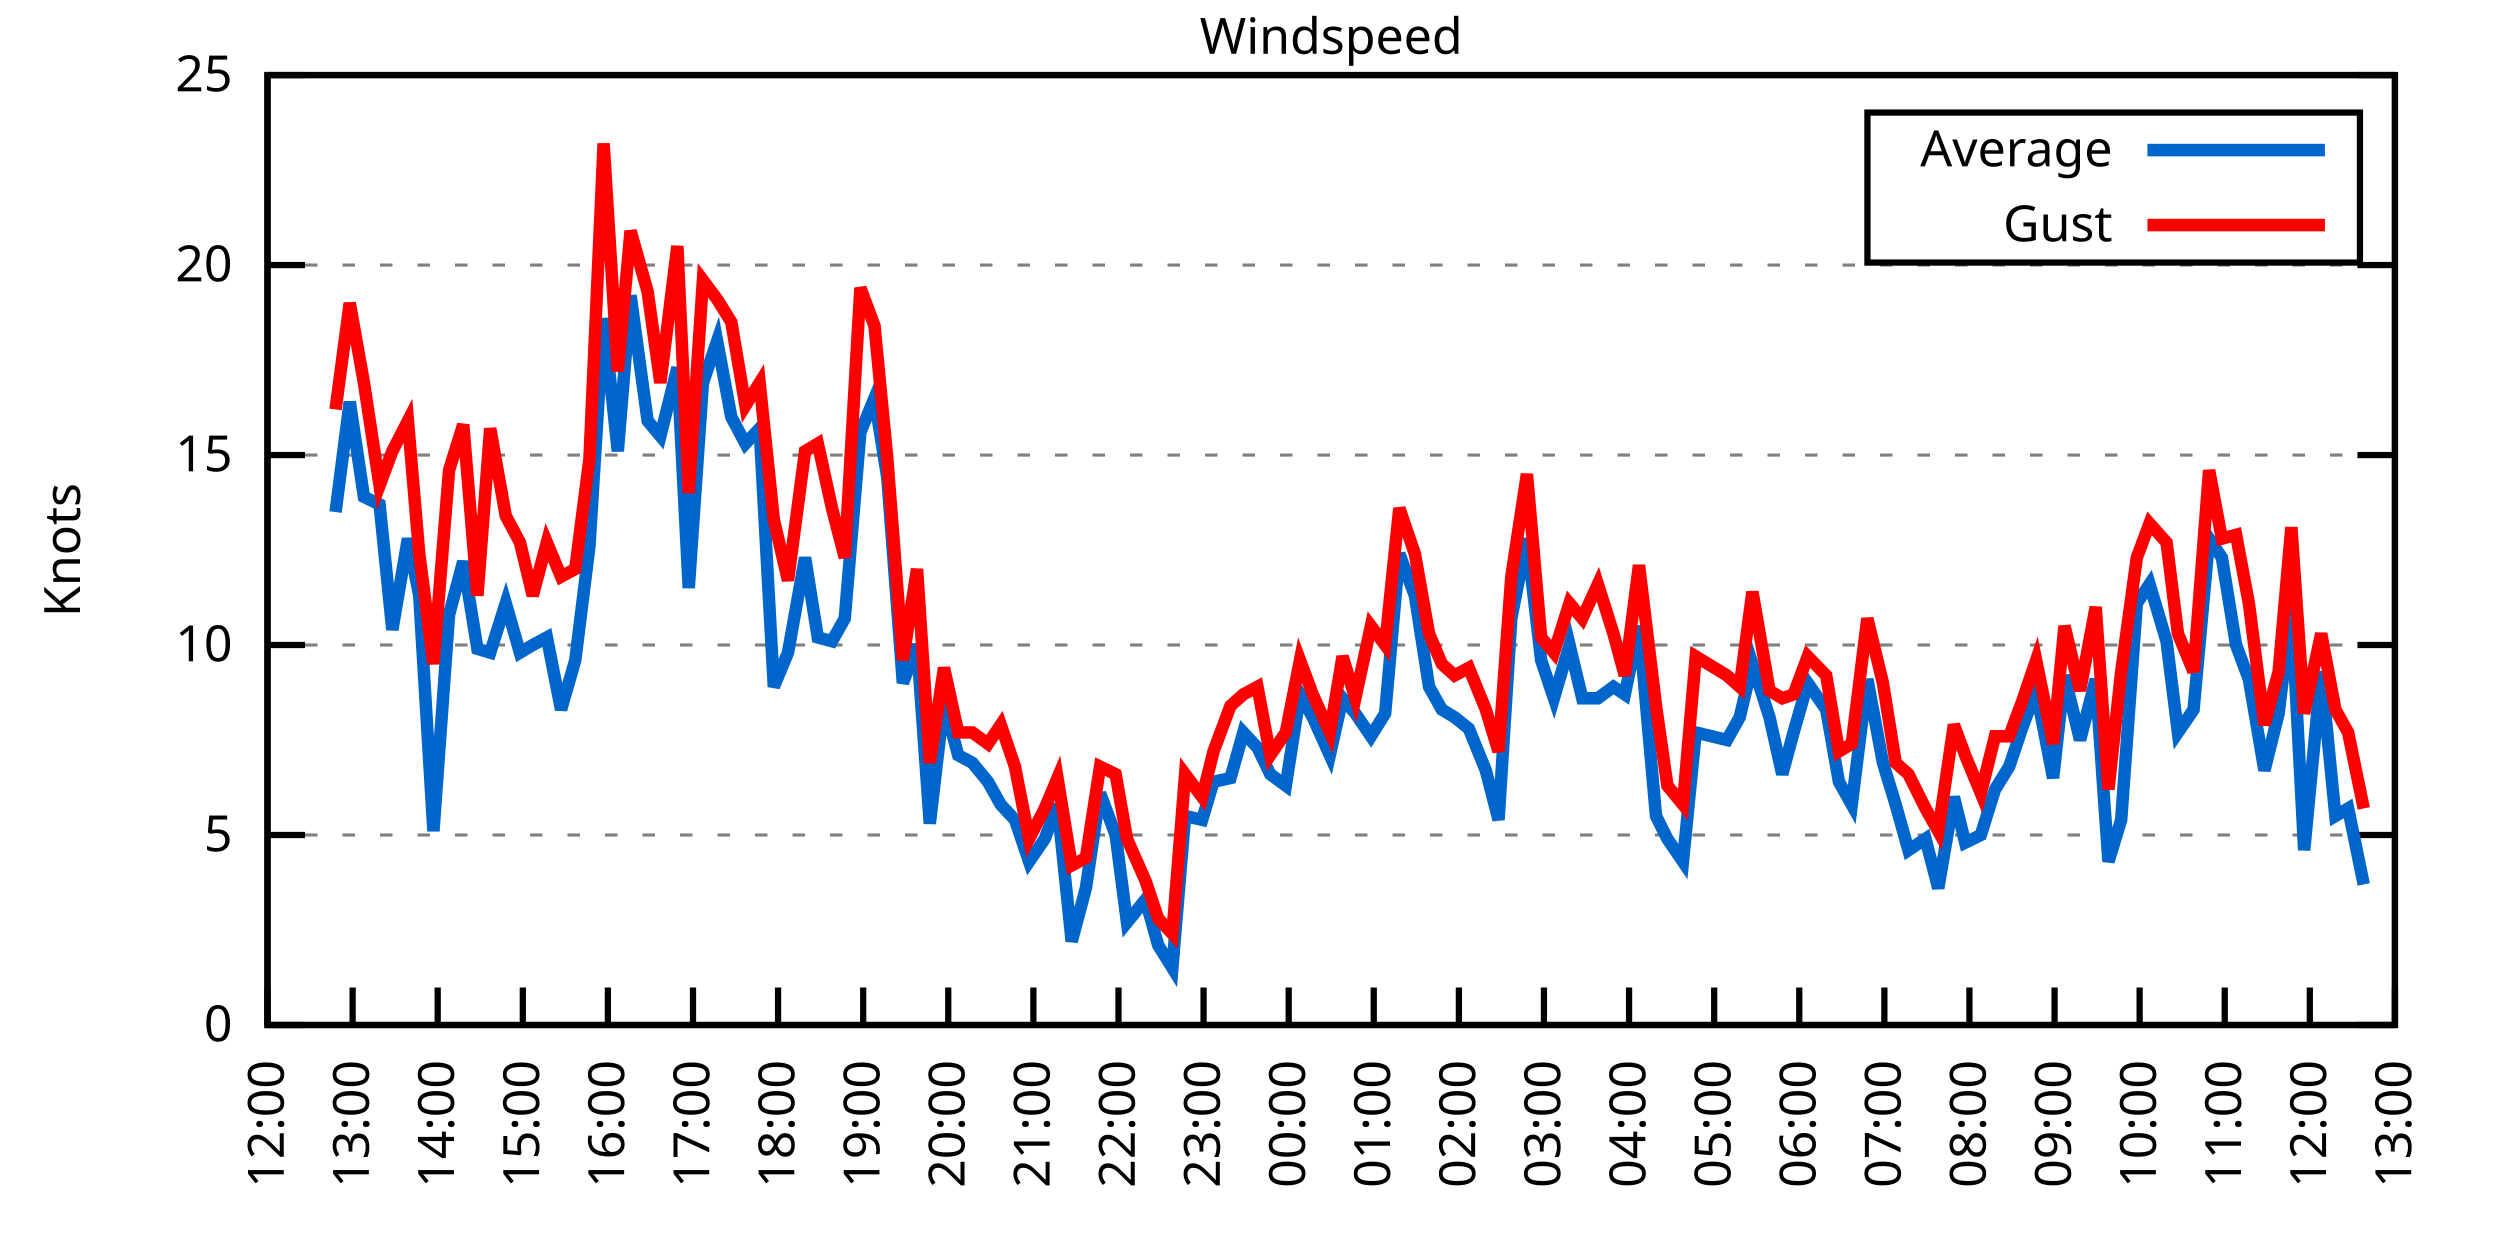
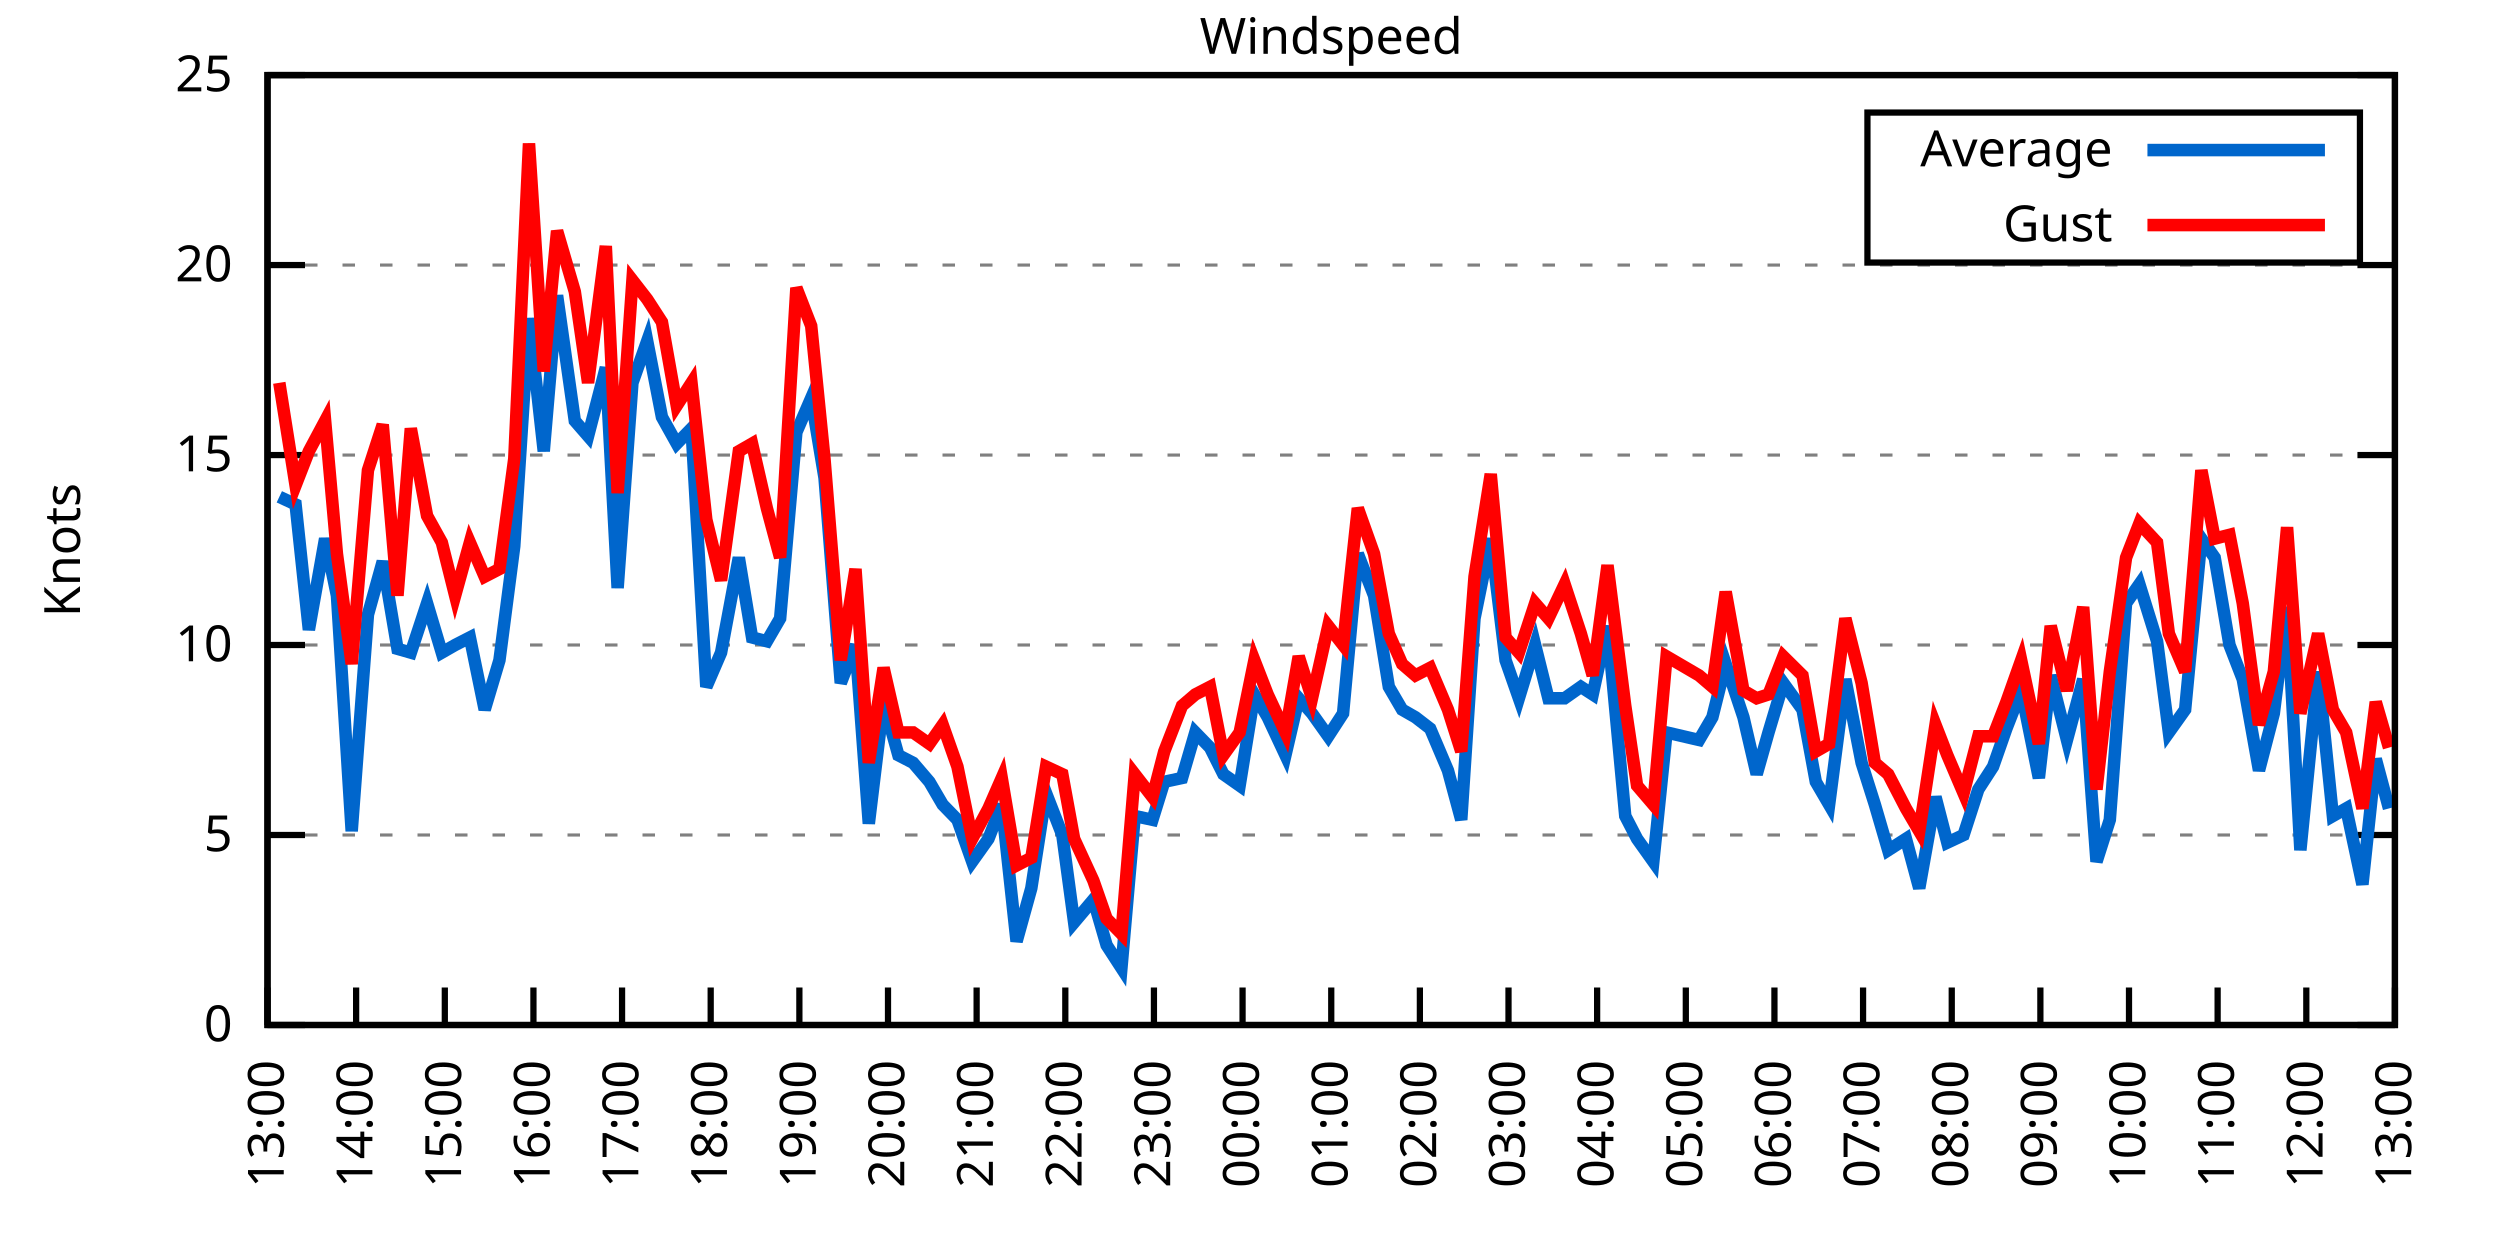
<svg xmlns="http://www.w3.org/2000/svg" xmlns:xlink="http://www.w3.org/1999/xlink" width="400" height="200" viewBox="0 0 400 200">
  <g id="gnuplot_canvas">
    <rect x="0" y="0" width="400" height="200" fill="none" />
    <defs>
      <circle id="gpDot" r="0.5" stroke-width="0.5" stroke="currentColor" />
      <path id="gpPt0" stroke-width="0.333" stroke="currentColor" d="M-1,0 h2 M0,-1 v2" />
      <path id="gpPt1" stroke-width="0.333" stroke="currentColor" d="M-1,-1 L1,1 M1,-1 L-1,1" />
      <path id="gpPt2" stroke-width="0.333" stroke="currentColor" d="M-1,0 L1,0 M0,-1 L0,1 M-1,-1 L1,1 M-1,1 L1,-1" />
      <rect id="gpPt3" stroke-width="0.333" stroke="currentColor" x="-1" y="-1" width="2" height="2" />
      <rect id="gpPt4" stroke-width="0.333" stroke="currentColor" fill="currentColor" x="-1" y="-1" width="2" height="2" />
      <circle id="gpPt5" stroke-width="0.333" stroke="currentColor" cx="0" cy="0" r="1" />
      <use xlink:href="#gpPt5" id="gpPt6" fill="currentColor" stroke="none" />
      <path id="gpPt7" stroke-width="0.333" stroke="currentColor" d="M0,-1.33 L-1.33,0.67 L1.33,0.67 z" />
      <use xlink:href="#gpPt7" id="gpPt8" fill="currentColor" stroke="none" />
      <use xlink:href="#gpPt7" id="gpPt9" stroke="currentColor" transform="rotate(180)" />
      <use xlink:href="#gpPt9" id="gpPt10" fill="currentColor" stroke="none" />
      <use xlink:href="#gpPt3" id="gpPt11" stroke="currentColor" transform="rotate(45)" />
      <use xlink:href="#gpPt11" id="gpPt12" fill="currentColor" stroke="none" />
      <path id="gpPt13" stroke-width="0.333" stroke="currentColor" d="M0,1.330 L1.265,0.411 L0.782,-1.067 L-0.782,-1.076 L-1.265,0.411 z" />
      <use xlink:href="#gpPt13" id="gpPt14" fill="currentColor" stroke="none" />
      <filter id="textbox" filterUnits="objectBoundingBox" x="0" y="0" height="1" width="1">
        <feFlood flood-color="white" flood-opacity="1" result="bgnd" />
        <feComposite in="SourceGraphic" in2="bgnd" operator="atop" />
      </filter>
      <filter id="greybox" filterUnits="objectBoundingBox" x="0" y="0" height="1" width="1">
        <feFlood flood-color="lightgrey" flood-opacity="1" result="grey" />
        <feComposite in="SourceGraphic" in2="grey" operator="atop" />
      </filter>
    </defs>
    <g fill="none" color="white" stroke="currentColor" stroke-width="1.00" stroke-linecap="butt" stroke-linejoin="miter">
</g>
    <g fill="none" color="black" stroke="currentColor" stroke-width="1.00" stroke-linecap="butt" stroke-linejoin="miter">
      <g stroke="none" shape-rendering="crispEdges">
        <polygon fill="rgb(255, 255, 255)" points="42.80,164.00 383.18,164.00 383.18,12.02 42.80,12.02 " />
      </g>
    </g>
    <g fill="none" color="black" stroke="currentColor" stroke-width="1.00" stroke-linecap="butt" stroke-linejoin="miter">
</g>
    <g fill="none" color="black" stroke="black" stroke-width="0.50" stroke-linecap="butt" stroke-linejoin="miter">
</g>
    <g fill="none" color="gray" stroke="currentColor" stroke-width="0.50" stroke-linecap="butt" stroke-linejoin="miter">
      <path stroke="gray" stroke-dasharray="2,4" class="gridline" d="M42.80,164.00 L383.19,164.00  " />
    </g>
    <g fill="none" color="gray" stroke="gray" stroke-width="1.00" stroke-linecap="butt" stroke-linejoin="miter">
</g>
    <g fill="none" color="black" stroke="currentColor" stroke-width="1.00" stroke-linecap="butt" stroke-linejoin="miter">
      <path stroke="black" d="M42.80,164.00 L48.80,164.00 M383.19,164.00 L377.19,164.00  " />
      <g transform="translate(37.20,166.60)" stroke="none" fill="black" font-family="Sans" font-size="8.00" text-anchor="end">
        <text>
          <tspan font-family="Sans"> 0</tspan>
        </text>
      </g>
    </g>
    <g fill="none" color="black" stroke="currentColor" stroke-width="1.00" stroke-linecap="butt" stroke-linejoin="miter">
</g>
    <g fill="none" color="black" stroke="black" stroke-width="0.50" stroke-linecap="butt" stroke-linejoin="miter">
</g>
    <g fill="none" color="gray" stroke="currentColor" stroke-width="0.50" stroke-linecap="butt" stroke-linejoin="miter">
      <path stroke="gray" stroke-dasharray="2,4" class="gridline" d="M42.80,133.60 L383.19,133.60  " />
    </g>
    <g fill="none" color="gray" stroke="gray" stroke-width="1.00" stroke-linecap="butt" stroke-linejoin="miter">
</g>
    <g fill="none" color="black" stroke="currentColor" stroke-width="1.00" stroke-linecap="butt" stroke-linejoin="miter">
      <path stroke="black" d="M42.80,133.60 L48.80,133.60 M383.19,133.60 L377.19,133.60  " />
      <g transform="translate(37.20,136.20)" stroke="none" fill="black" font-family="Sans" font-size="8.00" text-anchor="end">
        <text>
          <tspan font-family="Sans"> 5</tspan>
        </text>
      </g>
    </g>
    <g fill="none" color="black" stroke="currentColor" stroke-width="1.00" stroke-linecap="butt" stroke-linejoin="miter">
</g>
    <g fill="none" color="black" stroke="black" stroke-width="0.50" stroke-linecap="butt" stroke-linejoin="miter">
</g>
    <g fill="none" color="gray" stroke="currentColor" stroke-width="0.50" stroke-linecap="butt" stroke-linejoin="miter">
      <path stroke="gray" stroke-dasharray="2,4" class="gridline" d="M42.80,103.20 L383.19,103.20  " />
    </g>
    <g fill="none" color="gray" stroke="gray" stroke-width="1.00" stroke-linecap="butt" stroke-linejoin="miter">
</g>
    <g fill="none" color="black" stroke="currentColor" stroke-width="1.00" stroke-linecap="butt" stroke-linejoin="miter">
      <path stroke="black" d="M42.80,103.20 L48.80,103.20 M383.19,103.20 L377.19,103.20  " />
      <g transform="translate(37.20,105.80)" stroke="none" fill="black" font-family="Sans" font-size="8.00" text-anchor="end">
        <text>
          <tspan font-family="Sans"> 10</tspan>
        </text>
      </g>
    </g>
    <g fill="none" color="black" stroke="currentColor" stroke-width="1.00" stroke-linecap="butt" stroke-linejoin="miter">
</g>
    <g fill="none" color="black" stroke="black" stroke-width="0.50" stroke-linecap="butt" stroke-linejoin="miter">
</g>
    <g fill="none" color="gray" stroke="currentColor" stroke-width="0.50" stroke-linecap="butt" stroke-linejoin="miter">
      <path stroke="gray" stroke-dasharray="2,4" class="gridline" d="M42.80,72.81 L383.19,72.81  " />
    </g>
    <g fill="none" color="gray" stroke="gray" stroke-width="1.00" stroke-linecap="butt" stroke-linejoin="miter">
</g>
    <g fill="none" color="black" stroke="currentColor" stroke-width="1.00" stroke-linecap="butt" stroke-linejoin="miter">
      <path stroke="black" d="M42.80,72.81 L48.80,72.81 M383.19,72.81 L377.19,72.81  " />
      <g transform="translate(37.20,75.41)" stroke="none" fill="black" font-family="Sans" font-size="8.00" text-anchor="end">
        <text>
          <tspan font-family="Sans"> 15</tspan>
        </text>
      </g>
    </g>
    <g fill="none" color="black" stroke="currentColor" stroke-width="1.00" stroke-linecap="butt" stroke-linejoin="miter">
</g>
    <g fill="none" color="black" stroke="black" stroke-width="0.50" stroke-linecap="butt" stroke-linejoin="miter">
</g>
    <g fill="none" color="gray" stroke="currentColor" stroke-width="0.50" stroke-linecap="butt" stroke-linejoin="miter">
      <path stroke="gray" stroke-dasharray="2,4" class="gridline" d="M42.80,42.41 L383.19,42.41  " />
    </g>
    <g fill="none" color="gray" stroke="gray" stroke-width="1.00" stroke-linecap="butt" stroke-linejoin="miter">
</g>
    <g fill="none" color="black" stroke="currentColor" stroke-width="1.00" stroke-linecap="butt" stroke-linejoin="miter">
      <path stroke="black" d="M42.80,42.41 L48.80,42.41 M383.19,42.41 L377.19,42.41  " />
      <g transform="translate(37.20,45.01)" stroke="none" fill="black" font-family="Sans" font-size="8.00" text-anchor="end">
        <text>
          <tspan font-family="Sans"> 20</tspan>
        </text>
      </g>
    </g>
    <g fill="none" color="black" stroke="currentColor" stroke-width="1.00" stroke-linecap="butt" stroke-linejoin="miter">
</g>
    <g fill="none" color="black" stroke="black" stroke-width="0.50" stroke-linecap="butt" stroke-linejoin="miter">
</g>
    <g fill="none" color="gray" stroke="currentColor" stroke-width="0.50" stroke-linecap="butt" stroke-linejoin="miter">
      <path stroke="gray" stroke-dasharray="2,4" class="gridline" d="M42.80,12.01 L383.19,12.01  " />
    </g>
    <g fill="none" color="gray" stroke="gray" stroke-width="1.00" stroke-linecap="butt" stroke-linejoin="miter">
</g>
    <g fill="none" color="black" stroke="currentColor" stroke-width="1.00" stroke-linecap="butt" stroke-linejoin="miter">
      <path stroke="black" d="M42.80,12.01 L48.80,12.01 M383.19,12.01 L377.19,12.01  " />
      <g transform="translate(37.20,14.61)" stroke="none" fill="black" font-family="Sans" font-size="8.00" text-anchor="end">
        <text>
          <tspan font-family="Sans"> 25</tspan>
        </text>
      </g>
    </g>
    <g fill="none" color="black" stroke="currentColor" stroke-width="1.00" stroke-linecap="butt" stroke-linejoin="miter">
      <path stroke="black" d="M42.80,164.00 L42.80,158.00  " />
      <g transform="translate(45.40,169.60) rotate(270.00)" stroke="none" fill="black" font-family="Sans" font-size="8.00" text-anchor="end">
        <text>
-           <tspan font-family="Sans">12:00</tspan>
-         </text>
-       </g>
-     </g>
-     <g fill="none" color="black" stroke="currentColor" stroke-width="1.00" stroke-linecap="butt" stroke-linejoin="miter">
-       <path stroke="black" d="M56.42,164.00 L56.42,158.00  " />
-       <g transform="translate(59.02,169.60) rotate(270.00)" stroke="none" fill="black" font-family="Sans" font-size="8.00" text-anchor="end">
-         <text>
          <tspan font-family="Sans">13:00</tspan>
        </text>
      </g>
    </g>
    <g fill="none" color="black" stroke="currentColor" stroke-width="1.00" stroke-linecap="butt" stroke-linejoin="miter">
-       <path stroke="black" d="M70.03,164.00 L70.03,158.00  " />
-       <g transform="translate(72.63,169.60) rotate(270.00)" stroke="none" fill="black" font-family="Sans" font-size="8.00" text-anchor="end">
+       <path stroke="black" d="M56.98,164.00 L56.98,158.00  " />
+       <g transform="translate(59.58,169.60) rotate(270.00)" stroke="none" fill="black" font-family="Sans" font-size="8.00" text-anchor="end">
        <text>
          <tspan font-family="Sans">14:00</tspan>
        </text>
      </g>
    </g>
    <g fill="none" color="black" stroke="currentColor" stroke-width="1.00" stroke-linecap="butt" stroke-linejoin="miter">
-       <path stroke="black" d="M83.65,164.00 L83.65,158.00  " />
-       <g transform="translate(86.25,169.60) rotate(270.00)" stroke="none" fill="black" font-family="Sans" font-size="8.00" text-anchor="end">
+       <path stroke="black" d="M71.17,164.00 L71.17,158.00  " />
+       <g transform="translate(73.77,169.60) rotate(270.00)" stroke="none" fill="black" font-family="Sans" font-size="8.00" text-anchor="end">
        <text>
          <tspan font-family="Sans">15:00</tspan>
        </text>
      </g>
    </g>
    <g fill="none" color="black" stroke="currentColor" stroke-width="1.00" stroke-linecap="butt" stroke-linejoin="miter">
-       <path stroke="black" d="M97.26,164.00 L97.26,158.00  " />
-       <g transform="translate(99.86,169.60) rotate(270.00)" stroke="none" fill="black" font-family="Sans" font-size="8.00" text-anchor="end">
+       <path stroke="black" d="M85.35,164.00 L85.35,158.00  " />
+       <g transform="translate(87.95,169.60) rotate(270.00)" stroke="none" fill="black" font-family="Sans" font-size="8.00" text-anchor="end">
        <text>
          <tspan font-family="Sans">16:00</tspan>
        </text>
      </g>
    </g>
    <g fill="none" color="black" stroke="currentColor" stroke-width="1.00" stroke-linecap="butt" stroke-linejoin="miter">
-       <path stroke="black" d="M110.88,164.00 L110.88,158.00  " />
-       <g transform="translate(113.48,169.60) rotate(270.00)" stroke="none" fill="black" font-family="Sans" font-size="8.00" text-anchor="end">
+       <path stroke="black" d="M99.53,164.00 L99.53,158.00  " />
+       <g transform="translate(102.13,169.60) rotate(270.00)" stroke="none" fill="black" font-family="Sans" font-size="8.00" text-anchor="end">
        <text>
          <tspan font-family="Sans">17:00</tspan>
        </text>
      </g>
    </g>
    <g fill="none" color="black" stroke="currentColor" stroke-width="1.00" stroke-linecap="butt" stroke-linejoin="miter">
-       <path stroke="black" d="M124.49,164.00 L124.49,158.00  " />
-       <g transform="translate(127.09,169.60) rotate(270.00)" stroke="none" fill="black" font-family="Sans" font-size="8.00" text-anchor="end">
+       <path stroke="black" d="M113.71,164.00 L113.71,158.00  " />
+       <g transform="translate(116.31,169.60) rotate(270.00)" stroke="none" fill="black" font-family="Sans" font-size="8.00" text-anchor="end">
        <text>
          <tspan font-family="Sans">18:00</tspan>
        </text>
      </g>
    </g>
    <g fill="none" color="black" stroke="currentColor" stroke-width="1.00" stroke-linecap="butt" stroke-linejoin="miter">
-       <path stroke="black" d="M138.11,164.00 L138.11,158.00  " />
-       <g transform="translate(140.71,169.60) rotate(270.00)" stroke="none" fill="black" font-family="Sans" font-size="8.00" text-anchor="end">
+       <path stroke="black" d="M127.90,164.00 L127.90,158.00  " />
+       <g transform="translate(130.50,169.60) rotate(270.00)" stroke="none" fill="black" font-family="Sans" font-size="8.00" text-anchor="end">
        <text>
          <tspan font-family="Sans">19:00</tspan>
        </text>
      </g>
    </g>
    <g fill="none" color="black" stroke="currentColor" stroke-width="1.00" stroke-linecap="butt" stroke-linejoin="miter">
-       <path stroke="black" d="M151.72,164.00 L151.72,158.00  " />
-       <g transform="translate(154.32,169.60) rotate(270.00)" stroke="none" fill="black" font-family="Sans" font-size="8.00" text-anchor="end">
+       <path stroke="black" d="M142.08,164.00 L142.08,158.00  " />
+       <g transform="translate(144.68,169.60) rotate(270.00)" stroke="none" fill="black" font-family="Sans" font-size="8.00" text-anchor="end">
        <text>
          <tspan font-family="Sans">20:00</tspan>
        </text>
      </g>
    </g>
    <g fill="none" color="black" stroke="currentColor" stroke-width="1.00" stroke-linecap="butt" stroke-linejoin="miter">
-       <path stroke="black" d="M165.34,164.00 L165.34,158.00  " />
-       <g transform="translate(167.94,169.60) rotate(270.00)" stroke="none" fill="black" font-family="Sans" font-size="8.00" text-anchor="end">
+       <path stroke="black" d="M156.26,164.00 L156.26,158.00  " />
+       <g transform="translate(158.86,169.60) rotate(270.00)" stroke="none" fill="black" font-family="Sans" font-size="8.00" text-anchor="end">
        <text>
          <tspan font-family="Sans">21:00</tspan>
        </text>
      </g>
    </g>
    <g fill="none" color="black" stroke="currentColor" stroke-width="1.00" stroke-linecap="butt" stroke-linejoin="miter">
-       <path stroke="black" d="M178.96,164.00 L178.96,158.00  " />
-       <g transform="translate(181.56,169.60) rotate(270.00)" stroke="none" fill="black" font-family="Sans" font-size="8.00" text-anchor="end">
+       <path stroke="black" d="M170.45,164.00 L170.45,158.00  " />
+       <g transform="translate(173.05,169.60) rotate(270.00)" stroke="none" fill="black" font-family="Sans" font-size="8.00" text-anchor="end">
        <text>
          <tspan font-family="Sans">22:00</tspan>
        </text>
      </g>
    </g>
    <g fill="none" color="black" stroke="currentColor" stroke-width="1.00" stroke-linecap="butt" stroke-linejoin="miter">
-       <path stroke="black" d="M192.57,164.00 L192.57,158.00  " />
-       <g transform="translate(195.17,169.60) rotate(270.00)" stroke="none" fill="black" font-family="Sans" font-size="8.00" text-anchor="end">
+       <path stroke="black" d="M184.63,164.00 L184.63,158.00  " />
+       <g transform="translate(187.23,169.60) rotate(270.00)" stroke="none" fill="black" font-family="Sans" font-size="8.00" text-anchor="end">
        <text>
          <tspan font-family="Sans">23:00</tspan>
        </text>
      </g>
    </g>
    <g fill="none" color="black" stroke="currentColor" stroke-width="1.00" stroke-linecap="butt" stroke-linejoin="miter">
-       <path stroke="black" d="M206.19,164.00 L206.19,158.00  " />
-       <g transform="translate(208.79,169.60) rotate(270.00)" stroke="none" fill="black" font-family="Sans" font-size="8.00" text-anchor="end">
+       <path stroke="black" d="M198.81,164.00 L198.81,158.00  " />
+       <g transform="translate(201.41,169.60) rotate(270.00)" stroke="none" fill="black" font-family="Sans" font-size="8.00" text-anchor="end">
        <text>
          <tspan font-family="Sans">00:00</tspan>
        </text>
      </g>
    </g>
    <g fill="none" color="black" stroke="currentColor" stroke-width="1.00" stroke-linecap="butt" stroke-linejoin="miter">
-       <path stroke="black" d="M219.80,164.00 L219.80,158.00  " />
-       <g transform="translate(222.40,169.60) rotate(270.00)" stroke="none" fill="black" font-family="Sans" font-size="8.00" text-anchor="end">
+       <path stroke="black" d="M213.00,164.00 L213.00,158.00  " />
+       <g transform="translate(215.60,169.60) rotate(270.00)" stroke="none" fill="black" font-family="Sans" font-size="8.00" text-anchor="end">
        <text>
          <tspan font-family="Sans">01:00</tspan>
        </text>
      </g>
    </g>
    <g fill="none" color="black" stroke="currentColor" stroke-width="1.00" stroke-linecap="butt" stroke-linejoin="miter">
-       <path stroke="black" d="M233.42,164.00 L233.42,158.00  " />
-       <g transform="translate(236.02,169.60) rotate(270.00)" stroke="none" fill="black" font-family="Sans" font-size="8.00" text-anchor="end">
+       <path stroke="black" d="M227.18,164.00 L227.18,158.00  " />
+       <g transform="translate(229.78,169.60) rotate(270.00)" stroke="none" fill="black" font-family="Sans" font-size="8.00" text-anchor="end">
        <text>
          <tspan font-family="Sans">02:00</tspan>
        </text>
      </g>
    </g>
    <g fill="none" color="black" stroke="currentColor" stroke-width="1.00" stroke-linecap="butt" stroke-linejoin="miter">
-       <path stroke="black" d="M247.03,164.00 L247.03,158.00  " />
-       <g transform="translate(249.63,169.60) rotate(270.00)" stroke="none" fill="black" font-family="Sans" font-size="8.00" text-anchor="end">
+       <path stroke="black" d="M241.36,164.00 L241.36,158.00  " />
+       <g transform="translate(243.96,169.60) rotate(270.00)" stroke="none" fill="black" font-family="Sans" font-size="8.00" text-anchor="end">
        <text>
          <tspan font-family="Sans">03:00</tspan>
        </text>
      </g>
    </g>
    <g fill="none" color="black" stroke="currentColor" stroke-width="1.00" stroke-linecap="butt" stroke-linejoin="miter">
-       <path stroke="black" d="M260.65,164.00 L260.65,158.00  " />
-       <g transform="translate(263.25,169.60) rotate(270.00)" stroke="none" fill="black" font-family="Sans" font-size="8.00" text-anchor="end">
+       <path stroke="black" d="M255.54,164.00 L255.54,158.00  " />
+       <g transform="translate(258.14,169.60) rotate(270.00)" stroke="none" fill="black" font-family="Sans" font-size="8.00" text-anchor="end">
        <text>
          <tspan font-family="Sans">04:00</tspan>
        </text>
      </g>
    </g>
    <g fill="none" color="black" stroke="currentColor" stroke-width="1.00" stroke-linecap="butt" stroke-linejoin="miter">
-       <path stroke="black" d="M274.27,164.00 L274.27,158.00  " />
-       <g transform="translate(276.87,169.60) rotate(270.00)" stroke="none" fill="black" font-family="Sans" font-size="8.00" text-anchor="end">
+       <path stroke="black" d="M269.73,164.00 L269.73,158.00  " />
+       <g transform="translate(272.33,169.60) rotate(270.00)" stroke="none" fill="black" font-family="Sans" font-size="8.00" text-anchor="end">
        <text>
          <tspan font-family="Sans">05:00</tspan>
        </text>
      </g>
    </g>
    <g fill="none" color="black" stroke="currentColor" stroke-width="1.00" stroke-linecap="butt" stroke-linejoin="miter">
-       <path stroke="black" d="M287.88,164.00 L287.88,158.00  " />
-       <g transform="translate(290.48,169.60) rotate(270.00)" stroke="none" fill="black" font-family="Sans" font-size="8.00" text-anchor="end">
+       <path stroke="black" d="M283.91,164.00 L283.91,158.00  " />
+       <g transform="translate(286.51,169.60) rotate(270.00)" stroke="none" fill="black" font-family="Sans" font-size="8.00" text-anchor="end">
        <text>
          <tspan font-family="Sans">06:00</tspan>
        </text>
      </g>
    </g>
    <g fill="none" color="black" stroke="currentColor" stroke-width="1.00" stroke-linecap="butt" stroke-linejoin="miter">
-       <path stroke="black" d="M301.50,164.00 L301.50,158.00  " />
-       <g transform="translate(304.10,169.60) rotate(270.00)" stroke="none" fill="black" font-family="Sans" font-size="8.00" text-anchor="end">
+       <path stroke="black" d="M298.09,164.00 L298.09,158.00  " />
+       <g transform="translate(300.69,169.60) rotate(270.00)" stroke="none" fill="black" font-family="Sans" font-size="8.00" text-anchor="end">
        <text>
          <tspan font-family="Sans">07:00</tspan>
        </text>
      </g>
    </g>
    <g fill="none" color="black" stroke="currentColor" stroke-width="1.00" stroke-linecap="butt" stroke-linejoin="miter">
-       <path stroke="black" d="M315.11,164.00 L315.11,158.00  " />
-       <g transform="translate(317.71,169.60) rotate(270.00)" stroke="none" fill="black" font-family="Sans" font-size="8.00" text-anchor="end">
+       <path stroke="black" d="M312.28,164.00 L312.28,158.00  " />
+       <g transform="translate(314.88,169.60) rotate(270.00)" stroke="none" fill="black" font-family="Sans" font-size="8.00" text-anchor="end">
        <text>
          <tspan font-family="Sans">08:00</tspan>
        </text>
      </g>
    </g>
    <g fill="none" color="black" stroke="currentColor" stroke-width="1.00" stroke-linecap="butt" stroke-linejoin="miter">
-       <path stroke="black" d="M328.73,164.00 L328.73,158.00  " />
-       <g transform="translate(331.33,169.60) rotate(270.00)" stroke="none" fill="black" font-family="Sans" font-size="8.00" text-anchor="end">
+       <path stroke="black" d="M326.46,164.00 L326.46,158.00  " />
+       <g transform="translate(329.06,169.60) rotate(270.00)" stroke="none" fill="black" font-family="Sans" font-size="8.00" text-anchor="end">
        <text>
          <tspan font-family="Sans">09:00</tspan>
        </text>
      </g>
    </g>
    <g fill="none" color="black" stroke="currentColor" stroke-width="1.00" stroke-linecap="butt" stroke-linejoin="miter">
-       <path stroke="black" d="M342.34,164.00 L342.34,158.00  " />
-       <g transform="translate(344.94,169.60) rotate(270.00)" stroke="none" fill="black" font-family="Sans" font-size="8.00" text-anchor="end">
+       <path stroke="black" d="M340.64,164.00 L340.64,158.00  " />
+       <g transform="translate(343.24,169.60) rotate(270.00)" stroke="none" fill="black" font-family="Sans" font-size="8.00" text-anchor="end">
        <text>
          <tspan font-family="Sans">10:00</tspan>
        </text>
      </g>
    </g>
    <g fill="none" color="black" stroke="currentColor" stroke-width="1.00" stroke-linecap="butt" stroke-linejoin="miter">
-       <path stroke="black" d="M355.96,164.00 L355.96,158.00  " />
-       <g transform="translate(358.56,169.60) rotate(270.00)" stroke="none" fill="black" font-family="Sans" font-size="8.00" text-anchor="end">
+       <path stroke="black" d="M354.82,164.00 L354.82,158.00  " />
+       <g transform="translate(357.42,169.60) rotate(270.00)" stroke="none" fill="black" font-family="Sans" font-size="8.00" text-anchor="end">
        <text>
          <tspan font-family="Sans">11:00</tspan>
        </text>
      </g>
    </g>
    <g fill="none" color="black" stroke="currentColor" stroke-width="1.00" stroke-linecap="butt" stroke-linejoin="miter">
-       <path stroke="black" d="M369.57,164.00 L369.57,158.00  " />
-       <g transform="translate(372.17,169.60) rotate(270.00)" stroke="none" fill="black" font-family="Sans" font-size="8.00" text-anchor="end">
+       <path stroke="black" d="M369.01,164.00 L369.01,158.00  " />
+       <g transform="translate(371.61,169.60) rotate(270.00)" stroke="none" fill="black" font-family="Sans" font-size="8.00" text-anchor="end">
        <text>
          <tspan font-family="Sans">12:00</tspan>
        </text>
      </g>
    </g>
    <g fill="none" color="black" stroke="currentColor" stroke-width="1.00" stroke-linecap="butt" stroke-linejoin="miter">
      <path stroke="black" d="M383.19,164.00 L383.19,158.00  " />
      <g transform="translate(385.79,169.60) rotate(270.00)" stroke="none" fill="black" font-family="Sans" font-size="8.00" text-anchor="end">
        <text>
          <tspan font-family="Sans">13:00</tspan>
        </text>
      </g>
    </g>
    <g fill="none" color="black" stroke="currentColor" stroke-width="1.00" stroke-linecap="butt" stroke-linejoin="miter">
</g>
    <g fill="none" color="black" stroke="currentColor" stroke-width="1.00" stroke-linecap="butt" stroke-linejoin="miter">
      <path stroke="black" d="M42.80,12.01 L42.80,164.00 L383.19,164.00 L383.19,12.01 L42.80,12.01 Z  " />
    </g>
    <g fill="none" color="black" stroke="currentColor" stroke-width="1.00" stroke-linecap="butt" stroke-linejoin="miter">
</g>
    <g fill="none" color="black" stroke="currentColor" stroke-width="1.00" stroke-linecap="butt" stroke-linejoin="miter">
      <path stroke="black" d="M298.79,42.01 L298.79,18.01 L377.59,18.01 L377.59,42.01 L298.79,42.01 Z  " />
    </g>
    <g id="Windspeed_plot_1">
      <g fill="none" color="white" stroke="black" stroke-width="2.00" stroke-linecap="butt" stroke-linejoin="miter">
</g>
      <g fill="none" color="black" stroke="currentColor" stroke-width="2.00" stroke-linecap="butt" stroke-linejoin="miter">
        <g transform="translate(337.99,26.61)" stroke="none" fill="black" font-family="Sans" font-size="8.00" text-anchor="end">
          <text>
            <tspan font-family="Sans">Average</tspan>
          </text>
        </g>
      </g>
      <g fill="none" color="black" stroke="currentColor" stroke-width="2.00" stroke-linecap="butt" stroke-linejoin="miter">
-         <path stroke="rgb(  0, 102, 204)" d="M343.59,24.01 L371.99,24.01 M53.69,81.93 L55.96,64.29 L58.23,79.49 L60.73,80.71 L62.77,100.77 L65.27,86.18   L67.08,95.30 L69.35,132.99 L71.85,98.34 L74.12,89.83 L76.39,103.81 L78.43,104.42 L80.92,96.52 L83.19,104.42   L85.24,103.20 L87.50,101.99 L89.77,113.54 L92.04,105.64 L94.31,87.40 L96.58,50.92 L98.85,72.20 L100.89,47.27   L103.62,67.33 L105.66,69.77 L108.38,58.82 L110.20,94.08 L112.47,61.25 L114.74,54.57 L117.01,66.73 L119.27,70.98   L121.54,68.55 L123.81,109.89 L126.08,104.42 L128.81,89.22 L130.85,101.99 L133.12,102.60 L135.16,98.95 L137.66,69.16   L139.92,63.69 L141.97,76.45 L144.46,109.28 L146.73,103.20 L148.77,131.78 L151.04,112.32 L153.31,120.83 L155.58,122.05   L158.08,125.09 L160.12,128.74 L162.39,131.17 L164.66,137.86 L167.16,134.21 L169.20,128.74 L171.47,150.62 L173.74,142.11   L176.01,126.91 L178.50,133.60 L180.32,147.59 L183.27,143.94 L185.31,151.23 L187.58,154.88 L189.62,130.56 L192.34,131.17   L194.16,125.09 L196.88,124.48 L198.93,117.19 L201.19,119.62 L203.24,123.87 L205.73,125.70 L208.00,111.11 L210.04,114.76   L212.77,120.83 L214.81,111.72 L216.85,114.15 L219.35,117.80 L221.62,114.15 L223.89,88.61 L226.38,95.30 L228.65,109.89   L230.70,113.54 L232.74,114.76 L235.01,116.58 L237.73,123.27 L239.77,131.17 L241.81,98.95 L244.31,86.18 L246.58,105.64   L248.62,111.72 L251.12,103.20 L253.16,111.72 L255.66,111.72 L258.15,109.89 L259.97,111.11 L262.24,100.16 L264.96,130.56   L266.78,134.21 L269.27,137.86 L271.32,117.19 L276.31,118.40 L278.35,114.76 L280.39,106.24 L283.12,114.76 L285.16,123.87   L286.97,117.19 L289.24,109.28 L292.19,113.54 L294.23,125.09 L296.28,128.74 L298.77,108.68 L301.27,122.05 L303.31,128.74   L305.35,136.03 L308.08,134.21 L310.12,142.11 L312.62,127.52 L314.43,134.82 L316.93,133.60 L319.20,126.31 L321.47,122.66   L323.51,116.58 L325.78,110.50 L328.50,124.48 L330.32,108.07 L332.81,118.40 L335.31,108.68 L337.35,137.86 L339.39,131.17   L341.89,96.52 L343.93,93.48 L346.65,102.60 L348.47,117.19 L350.97,113.54 L353.46,86.18 L355.50,89.22 L357.77,103.20   L359.82,108.68 L362.31,123.27 L364.58,114.15 L366.62,97.12 L368.67,136.03 L371.39,107.46 L373.66,130.56 L375.70,129.35   L378.20,141.51  " />
+         <path stroke="rgb(  0, 102, 204)" d="M343.59,24.01 L371.99,24.01 M44.69,79.49 L47.29,80.71 L49.42,100.77 L52.02,86.18 L53.91,95.30 L56.27,132.99   L58.87,98.34 L61.24,89.83 L63.60,103.81 L65.73,104.42 L68.33,96.52 L70.69,104.42 L72.82,103.20 L75.18,101.99   L77.55,113.54 L79.91,105.64 L82.28,87.40 L84.64,50.92 L87.00,72.20 L89.13,47.27 L91.97,67.33 L94.09,69.77   L96.93,58.82 L98.82,94.08 L101.19,61.25 L103.55,54.57 L105.91,66.73 L108.28,70.98 L110.64,68.55 L113.01,109.89   L115.37,104.42 L118.21,89.22 L120.33,101.99 L122.70,102.60 L124.82,98.95 L127.42,69.16 L129.79,63.69 L131.92,76.45   L134.52,109.28 L136.88,103.20 L139.01,131.78 L141.37,112.32 L143.74,120.83 L146.10,122.05 L148.70,125.09 L150.83,128.74   L153.19,131.17 L155.55,137.86 L158.15,134.21 L160.28,128.74 L162.65,150.62 L165.01,142.11 L167.37,126.91 L169.97,133.60   L171.86,147.59 L174.94,143.94 L177.06,151.23 L179.43,154.88 L181.56,130.56 L184.39,131.17 L186.28,125.09 L189.12,124.48   L191.25,117.19 L193.61,119.62 L195.74,123.87 L198.34,125.70 L200.70,111.11 L202.83,114.76 L205.67,120.83 L207.79,111.72   L209.92,114.15 L212.52,117.80 L214.89,114.15 L217.25,88.61 L219.85,95.30 L222.21,109.89 L224.34,113.54 L226.47,114.76   L228.83,116.58 L231.67,123.27 L233.80,131.17 L235.92,98.95 L238.52,86.18 L240.89,105.64 L243.02,111.72 L245.62,103.20   L247.74,111.72 L250.34,111.72 L252.94,109.89 L254.83,111.11 L257.20,100.16 L260.04,130.56 L261.93,134.21 L264.53,137.86   L266.65,117.19 L271.85,118.40 L273.98,114.76 L276.11,106.24 L278.95,114.76 L281.07,123.87 L282.96,117.19 L285.33,109.28   L288.40,113.54 L290.53,125.09 L292.66,128.74 L295.26,108.68 L297.86,122.05 L299.98,128.74 L302.11,136.03 L304.95,134.21   L307.08,142.11 L309.68,127.52 L311.57,134.82 L314.17,133.60 L316.53,126.31 L318.89,122.66 L321.02,116.58 L323.39,110.50   L326.22,124.48 L328.11,108.07 L330.71,118.40 L333.31,108.68 L335.44,137.86 L337.57,131.17 L340.17,96.52 L342.30,93.48   L345.13,102.60 L347.02,117.19 L349.62,113.54 L352.22,86.18 L354.35,89.22 L356.72,103.20 L358.84,108.68 L361.44,123.27   L363.81,114.15 L365.93,97.12 L368.06,136.03 L370.90,107.46 L373.26,130.56 L375.39,129.35 L377.99,141.51 L380.12,121.44   L382.24,129.35  " />
      </g>
    </g>
    <g id="Windspeed_plot_2">
      <g fill="none" color="black" stroke="currentColor" stroke-width="2.00" stroke-linecap="butt" stroke-linejoin="miter">
        <g transform="translate(337.99,38.61)" stroke="none" fill="black" font-family="Sans" font-size="8.00" text-anchor="end">
          <text>
            <tspan font-family="Sans">Gust</tspan>
          </text>
        </g>
      </g>
      <g fill="none" color="black" stroke="currentColor" stroke-width="2.00" stroke-linecap="butt" stroke-linejoin="miter">
-         <path stroke="rgb(255,   0,   0)" d="M343.59,36.01 L371.99,36.01 M53.69,65.51 L55.96,48.49 L58.23,61.25 L60.73,77.67 L62.77,72.20 L65.27,67.33   L67.08,88.61 L69.35,106.24 L71.85,75.24 L74.12,67.94 L76.39,95.30 L78.43,68.55 L80.92,82.53 L83.19,86.79   L85.24,95.30 L87.50,86.79 L89.77,92.26 L92.04,91.04 L94.31,73.41 L96.58,22.95 L98.85,59.43 L100.89,36.94   L103.62,46.66 L105.66,61.25 L108.38,39.37 L110.20,78.89 L112.47,44.84 L114.74,47.88 L117.01,51.53 L119.27,64.90   L121.54,61.25 L123.81,83.14 L126.08,92.87 L128.81,72.20 L130.85,70.98 L133.12,81.32 L135.16,89.22 L137.66,46.06   L139.92,52.14 L141.97,73.41 L144.46,105.64 L146.73,91.04 L148.77,122.05 L151.04,106.85 L153.31,117.19 L155.58,117.19   L158.08,119.01 L160.12,115.97 L162.39,122.66 L164.66,134.21 L167.16,129.35 L169.20,124.48 L171.47,138.47 L173.74,137.25   L176.01,122.66 L178.50,123.87 L180.32,134.21 L183.27,140.90 L185.31,146.98 L187.58,149.41 L189.62,123.87 L192.34,127.52   L194.16,120.23 L196.88,112.93 L198.93,111.11 L201.19,109.89 L203.24,120.83 L205.73,117.19 L208.00,105.64 L210.04,111.11   L212.77,117.19 L214.81,105.03 L216.85,111.72 L219.35,100.16 L221.62,103.20 L223.89,81.32 L226.38,88.61 L228.65,101.38   L230.70,106.24 L232.74,108.07 L235.01,106.85 L237.73,113.54 L239.77,120.23 L241.81,92.26 L244.31,75.85 L246.58,101.99   L248.62,104.42 L251.12,96.52 L253.16,98.95 L255.66,93.48 L258.15,101.38 L259.97,108.07 L262.24,90.44 L264.96,112.93   L266.78,125.70 L269.27,128.74 L271.32,105.03 L276.31,108.07 L278.35,109.89 L280.39,94.69 L283.12,110.50 L285.16,111.72   L286.97,111.11 L289.24,105.03 L292.19,108.07 L294.23,120.23 L296.28,119.01 L298.77,98.95 L301.27,109.28 L303.31,122.05   L305.35,123.87 L308.08,129.35 L310.12,132.99 L312.62,115.97 L314.43,120.83 L316.93,126.91 L319.20,117.80 L321.47,117.80   L323.51,112.32 L325.78,105.64 L328.50,119.01 L330.32,100.16 L332.81,110.50 L335.31,97.12 L337.35,126.31 L339.39,107.46   L341.89,89.22 L343.93,83.75 L346.65,86.79 L348.47,101.38 L350.97,107.46 L353.46,75.24 L355.50,86.18 L357.77,85.57   L359.82,96.52 L362.31,115.97 L364.58,107.46 L366.62,84.36 L368.67,114.15 L371.39,101.38 L373.66,113.54 L375.70,117.19   L378.20,129.35  " />
+         <path stroke="rgb(255,   0,   0)" d="M343.59,36.01 L371.99,36.01 M44.69,61.25 L47.29,77.67 L49.42,72.20 L52.02,67.33 L53.91,88.61 L56.27,106.24   L58.87,75.24 L61.24,67.94 L63.60,95.30 L65.73,68.55 L68.33,82.53 L70.69,86.79 L72.82,95.30 L75.18,86.79   L77.55,92.26 L79.91,91.04 L82.28,73.41 L84.64,22.95 L87.00,59.43 L89.13,36.94 L91.97,46.66 L94.09,61.25   L96.93,39.37 L98.82,78.89 L101.19,44.84 L103.55,47.88 L105.91,51.53 L108.28,64.90 L110.64,61.25 L113.01,83.14   L115.37,92.87 L118.21,72.20 L120.33,70.98 L122.70,81.32 L124.82,89.22 L127.42,46.06 L129.79,52.14 L131.92,73.41   L134.52,105.64 L136.88,91.04 L139.01,122.05 L141.37,106.85 L143.74,117.19 L146.10,117.19 L148.70,119.01 L150.83,115.97   L153.19,122.66 L155.55,134.21 L158.15,129.35 L160.28,124.48 L162.65,138.47 L165.01,137.25 L167.37,122.66 L169.97,123.87   L171.86,134.21 L174.94,140.90 L177.06,146.98 L179.43,149.41 L181.56,123.87 L184.39,127.52 L186.28,120.23 L189.12,112.93   L191.25,111.11 L193.61,109.89 L195.74,120.83 L198.34,117.19 L200.70,105.64 L202.83,111.11 L205.67,117.19 L207.79,105.03   L209.92,111.72 L212.52,100.16 L214.89,103.20 L217.25,81.32 L219.85,88.61 L222.21,101.38 L224.34,106.24 L226.47,108.07   L228.83,106.85 L231.67,113.54 L233.80,120.23 L235.92,92.26 L238.52,75.85 L240.89,101.99 L243.02,104.42 L245.62,96.52   L247.74,98.95 L250.34,93.48 L252.94,101.38 L254.83,108.07 L257.20,90.44 L260.04,112.93 L261.93,125.70 L264.53,128.74   L266.65,105.03 L271.85,108.07 L273.98,109.89 L276.11,94.69 L278.95,110.50 L281.07,111.72 L282.96,111.11 L285.33,105.03   L288.40,108.07 L290.53,120.23 L292.66,119.01 L295.26,98.95 L297.86,109.28 L299.98,122.05 L302.11,123.87 L304.95,129.35   L307.08,132.99 L309.68,115.97 L311.57,120.83 L314.17,126.91 L316.53,117.80 L318.89,117.80 L321.02,112.32 L323.39,105.64   L326.22,119.01 L328.11,100.16 L330.71,110.50 L333.31,97.12 L335.44,126.31 L337.57,107.46 L340.17,89.22 L342.30,83.75   L345.13,86.79 L347.02,101.38 L349.62,107.46 L352.22,75.24 L354.35,86.18 L356.72,85.57 L358.84,96.52 L361.44,115.97   L363.81,107.46 L365.93,84.36 L368.06,114.15 L370.90,101.38 L373.26,113.54 L375.39,117.19 L377.99,129.35 L380.12,112.32   L382.24,119.62  " />
      </g>
    </g>
    <g fill="none" color="black" stroke="currentColor" stroke-width="2.00" stroke-linecap="butt" stroke-linejoin="miter">
</g>
    <g fill="none" color="black" stroke="black" stroke-width="1.00" stroke-linecap="butt" stroke-linejoin="miter">
</g>
    <g fill="none" color="black" stroke="currentColor" stroke-width="1.00" stroke-linecap="butt" stroke-linejoin="miter">
      <path stroke="black" d="M42.80,12.01 L42.80,164.00 L383.19,164.00 L383.19,12.01 L42.80,12.01 Z  " />
      <g transform="translate(12.80,88.01) rotate(270.00)" stroke="none" fill="black" font-family="Sans" font-size="8.00" text-anchor="middle">
        <text>
          <tspan font-family="Sans">Knots</tspan>
        </text>
      </g>
    </g>
    <g fill="none" color="black" stroke="currentColor" stroke-width="1.00" stroke-linecap="butt" stroke-linejoin="miter">
</g>
    <g fill="none" color="black" stroke="currentColor" stroke-width="1.00" stroke-linecap="butt" stroke-linejoin="miter">
      <g transform="translate(212.99,8.61)" stroke="none" fill="black" font-family="Sans" font-size="8.00" text-anchor="middle">
        <text>
          <tspan font-family="Sans">Windspeed</tspan>
        </text>
      </g>
    </g>
    <g fill="none" color="black" stroke="currentColor" stroke-width="1.00" stroke-linecap="butt" stroke-linejoin="miter">
</g>
  </g>
</svg>
